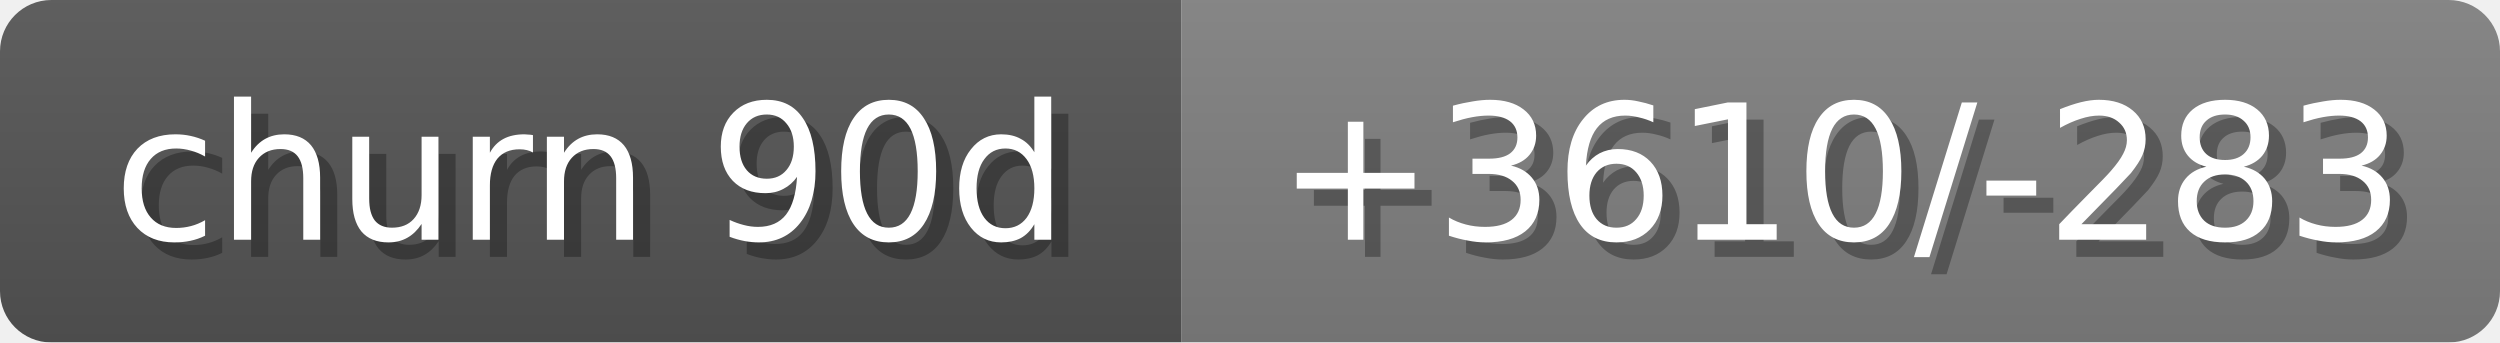
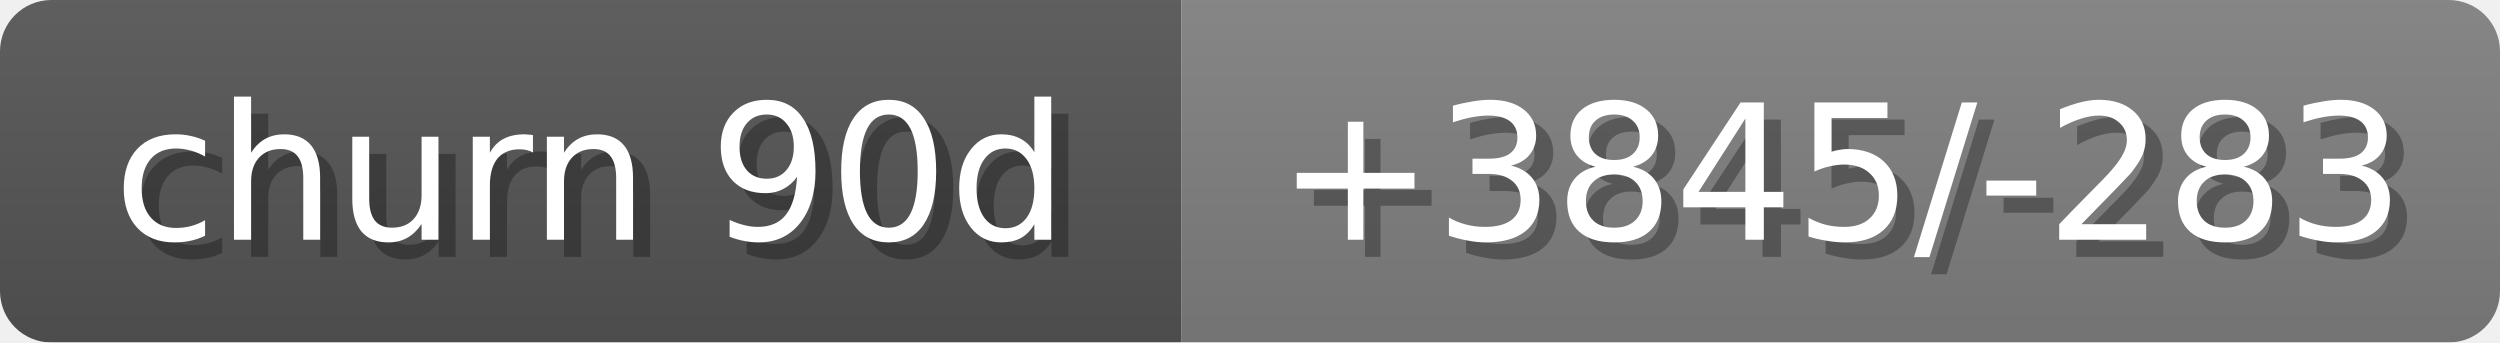
<svg xmlns="http://www.w3.org/2000/svg" width="146" height="20">
  <linearGradient id="b" x2="0" y2="100%">
    <stop offset="0" stop-color="#bbb" stop-opacity=".1" />
    <stop offset="1" stop-opacity=".1" />
  </linearGradient>
  <mask id="anybadge_18">
    <rect width="146" height="20" rx="3" fill="#fff" />
  </mask>
  <g mask="url(#anybadge_18)">
    <path fill="#555" d="M0 0h69v20H0z" />
    <path fill="#808080" d="M69 0h77v20H69z" />
    <path fill="url(#b)" d="M0 0h146v20H0z" />
  </g>
  <g fill="#fff" text-anchor="middle" font-family="DejaVu Sans,Verdana,Geneva,sans-serif" font-size="11">
    <text x="35.5" y="15" fill="#010101" fill-opacity=".3">churn 90d</text>
    <text x="34.5" y="14">churn 90d</text>
  </g>
  <g fill="#fff" text-anchor="middle" font-family="DejaVu Sans,Verdana,Geneva,sans-serif" font-size="11">
-     <text x="108.5" y="15" fill="#010101" fill-opacity=".3">+3610/-283</text>
-     <text x="107.5" y="14">+3610/-283</text>
+     <text x="108.5" y="15" fill="#010101" fill-opacity=".3">+3845/-283</text>
+     <text x="107.5" y="14">+3845/-283</text>
  </g>
</svg>
